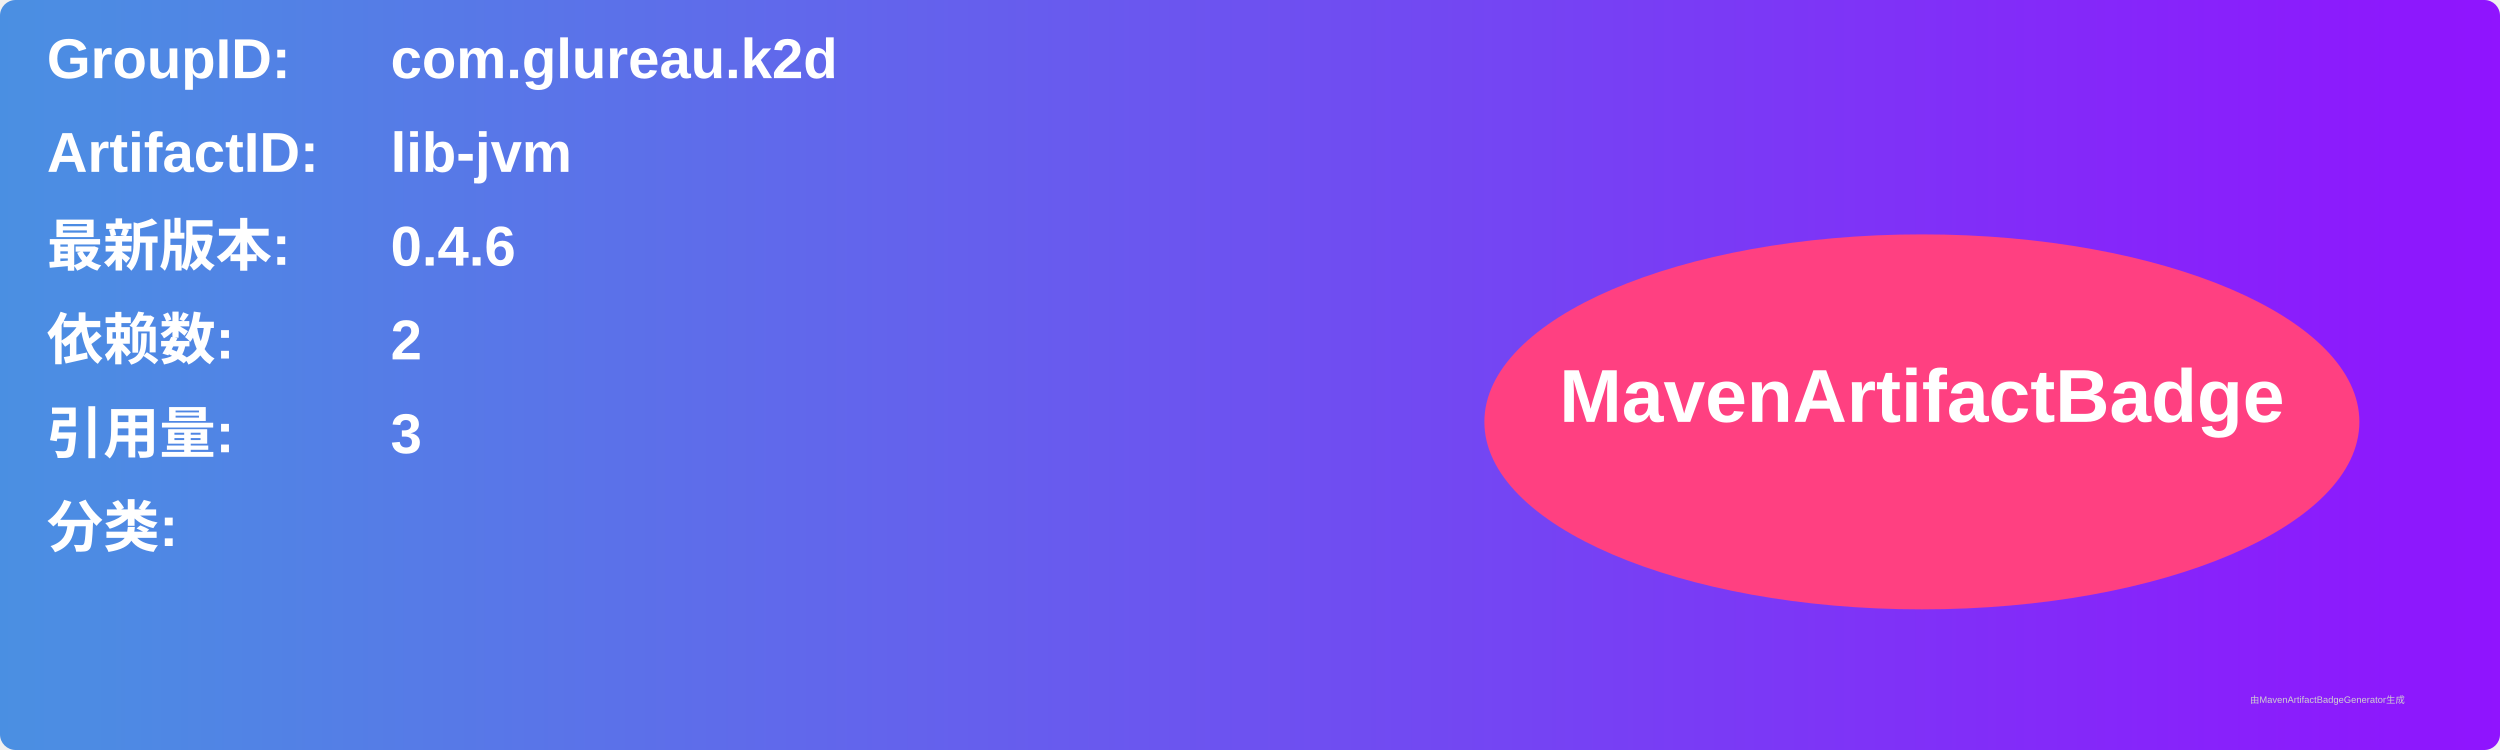
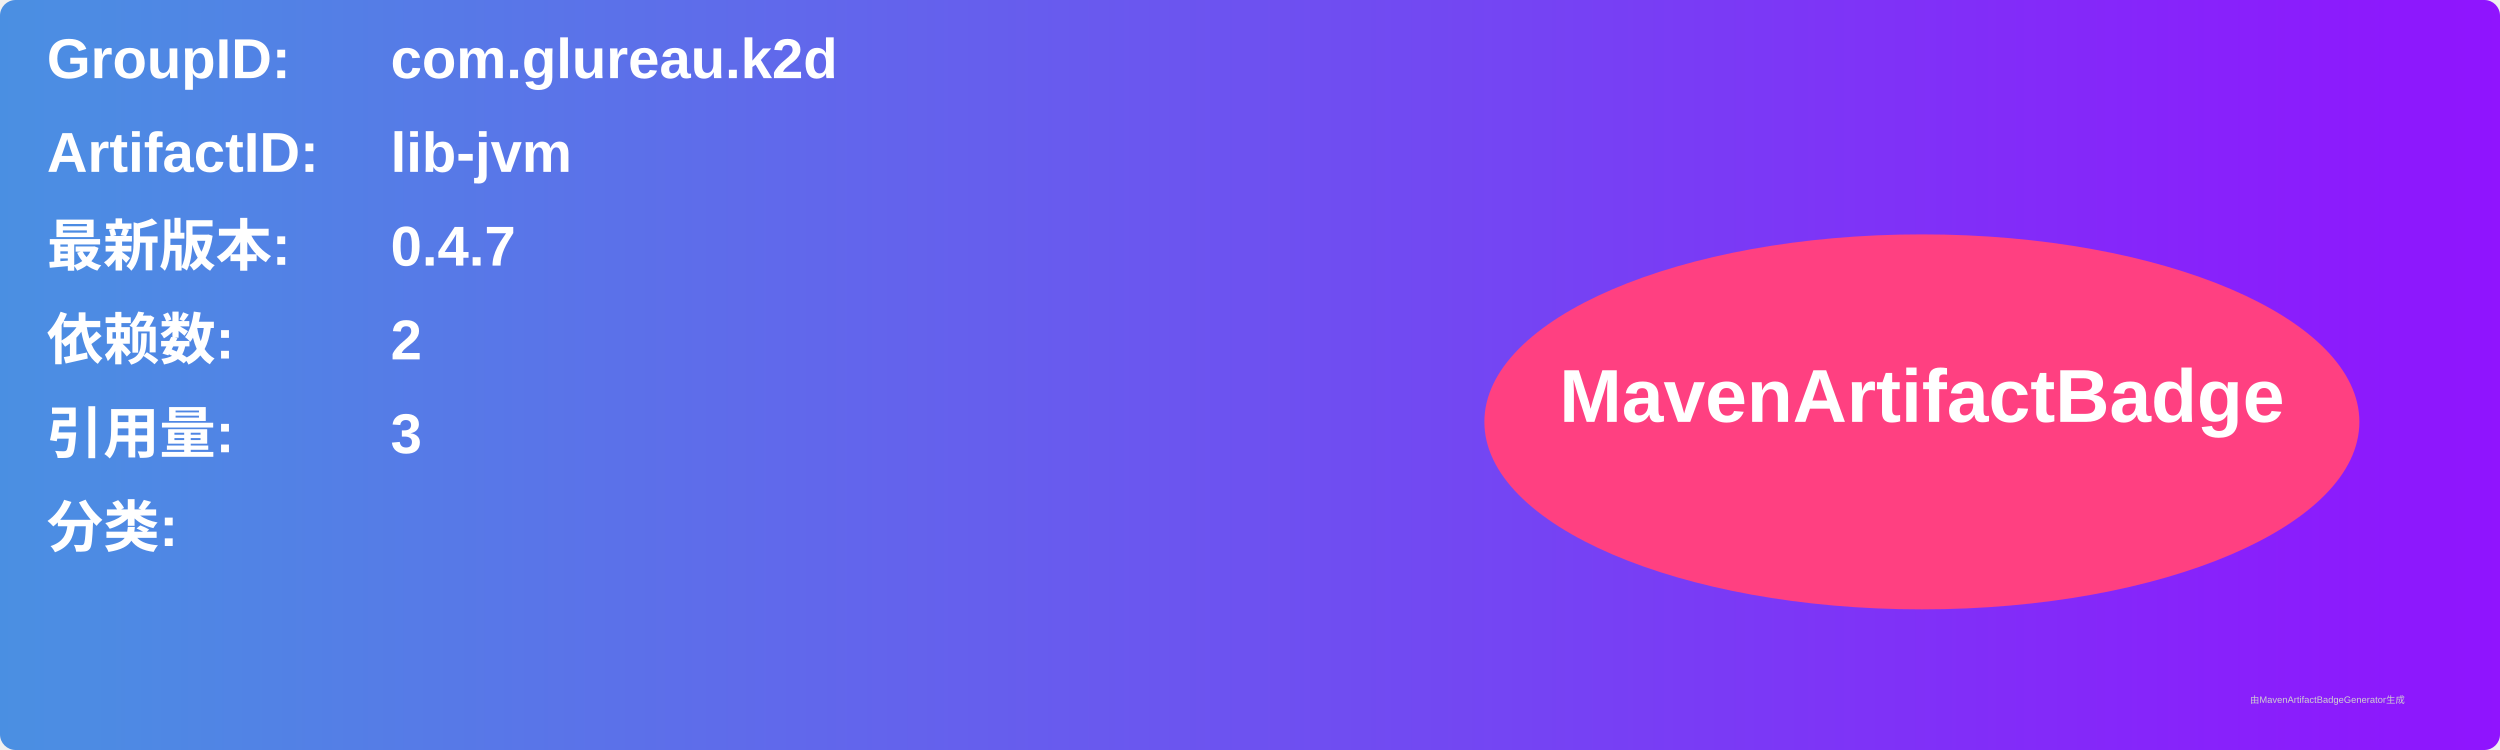
<svg xmlns="http://www.w3.org/2000/svg" width="800" height="240" viewBox="0 0 800 240">
  <linearGradient id="grad" x1="0%" y1="0%" x2="100%" y2="0%">
    <stop offset="0%" stop-color="#4a90e2" />
    <stop offset="100%" stop-color="#9013fe" />
  </linearGradient>
  <rect width="100%" height="100%" rx="5" ry="5" fill="url(#grad)" />
  <g transform="translate(15, 15)">
    <text x="0" y="10" font-family="Arial" font-size="18" fill="white" font-weight="bold" width="260">GroupID:</text>
    <text x="110" y="10" font-family="Arial" font-size="18" fill="white" font-weight="bold" width="460">com.glureau.k2d</text>
    <text x="0" y="40" font-family="Arial" font-size="18" fill="white" font-weight="bold" width="260">ArtifactID:</text>
    <text x="110" y="40" font-family="Arial" font-size="18" fill="white" font-weight="bold" width="460">lib-jvm</text>
    <text x="0" y="70" font-family="Arial" font-size="18" fill="white" font-weight="bold">最新版本:</text>
    <text x="110" y="70" font-family="Arial" font-size="18" fill="white" font-weight="bold">
-       <tspan font-weight="bold">0.4.6</tspan>
+       <tspan font-weight="bold">0.4.7</tspan>
    </text>
    <text x="0" y="100" font-family="Arial" font-size="18" fill="white" font-weight="bold">依赖数: </text>
    <text x="110" y="100" font-family="Arial" font-size="18" fill="white">
      <tspan font-weight="bold">2</tspan>
    </text>
    <text x="0" y="130" font-family="Arial" font-size="18" fill="white" font-weight="bold">引用量: </text>
    <text x="110" y="130" font-family="Arial" font-size="18" fill="white">
      <tspan font-weight="bold">3</tspan>
    </text>
    <text x="0" y="160" font-family="Arial" font-size="18" fill="white" font-weight="bold">分类:</text>
    <text x="10" y="190" font-family="Arial" font-size="10" fill="white">
      <tspan font-weight="bold" />
    </text>
    <ellipse cx="600" cy="120" rx="140" ry="60" fill="#ff4081" />
    <text x="600" y="120" text-anchor="middle" font-family="Arial" font-size="24" fill="white" font-weight="bold">MavenArtifactBadge</text>
  </g>
  <text x="720" y="225" font-family="Arial" font-size="3" fill="#d0d0d0">由MavenArtifactBadgeGenerator生成</text>
</svg>
